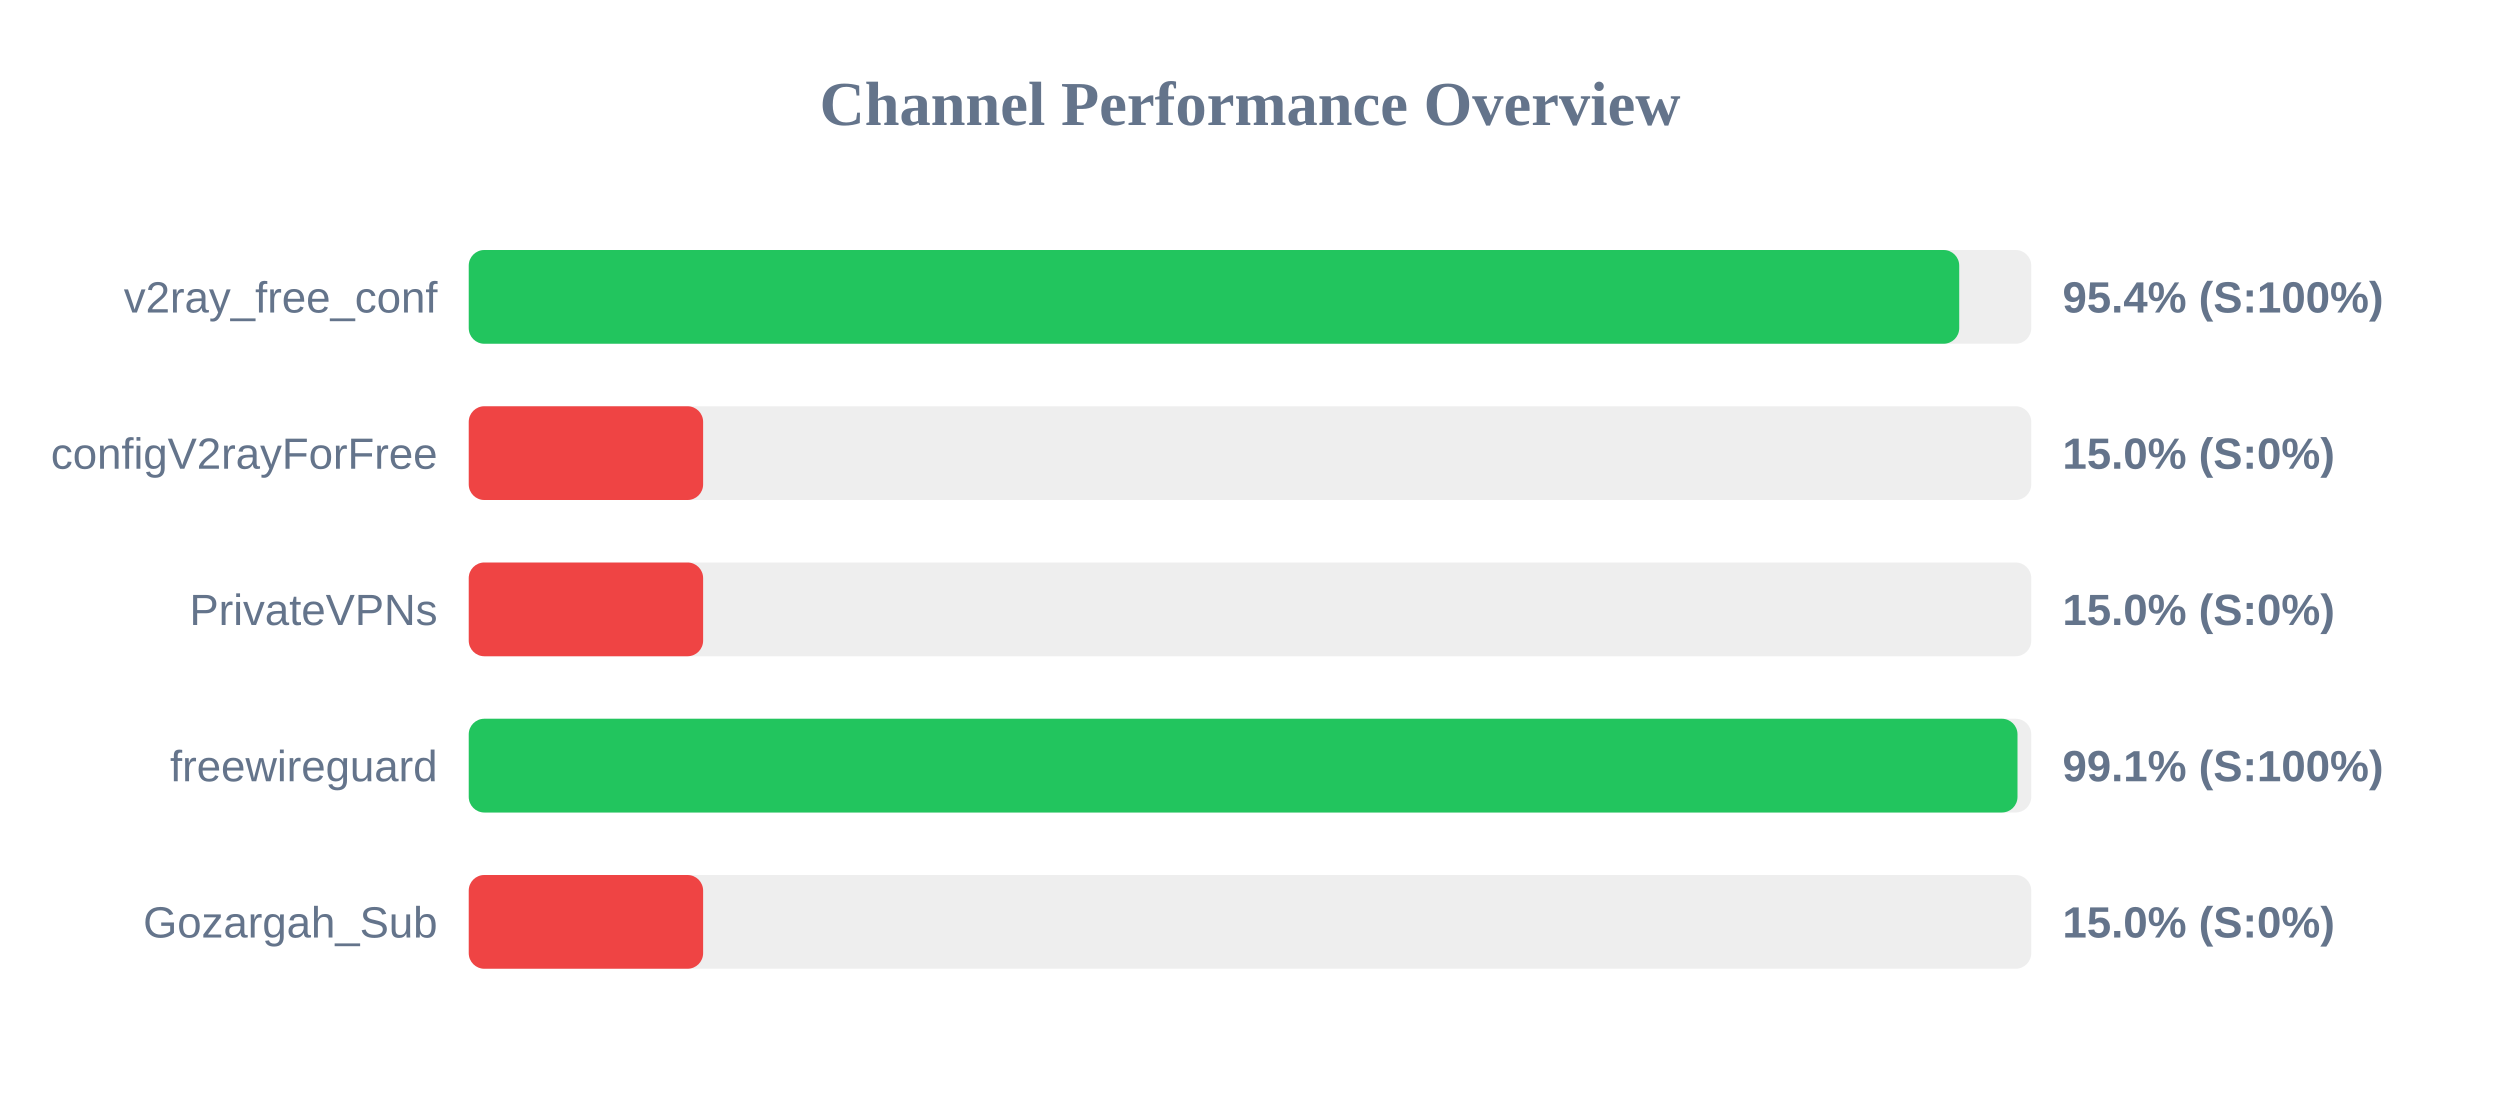
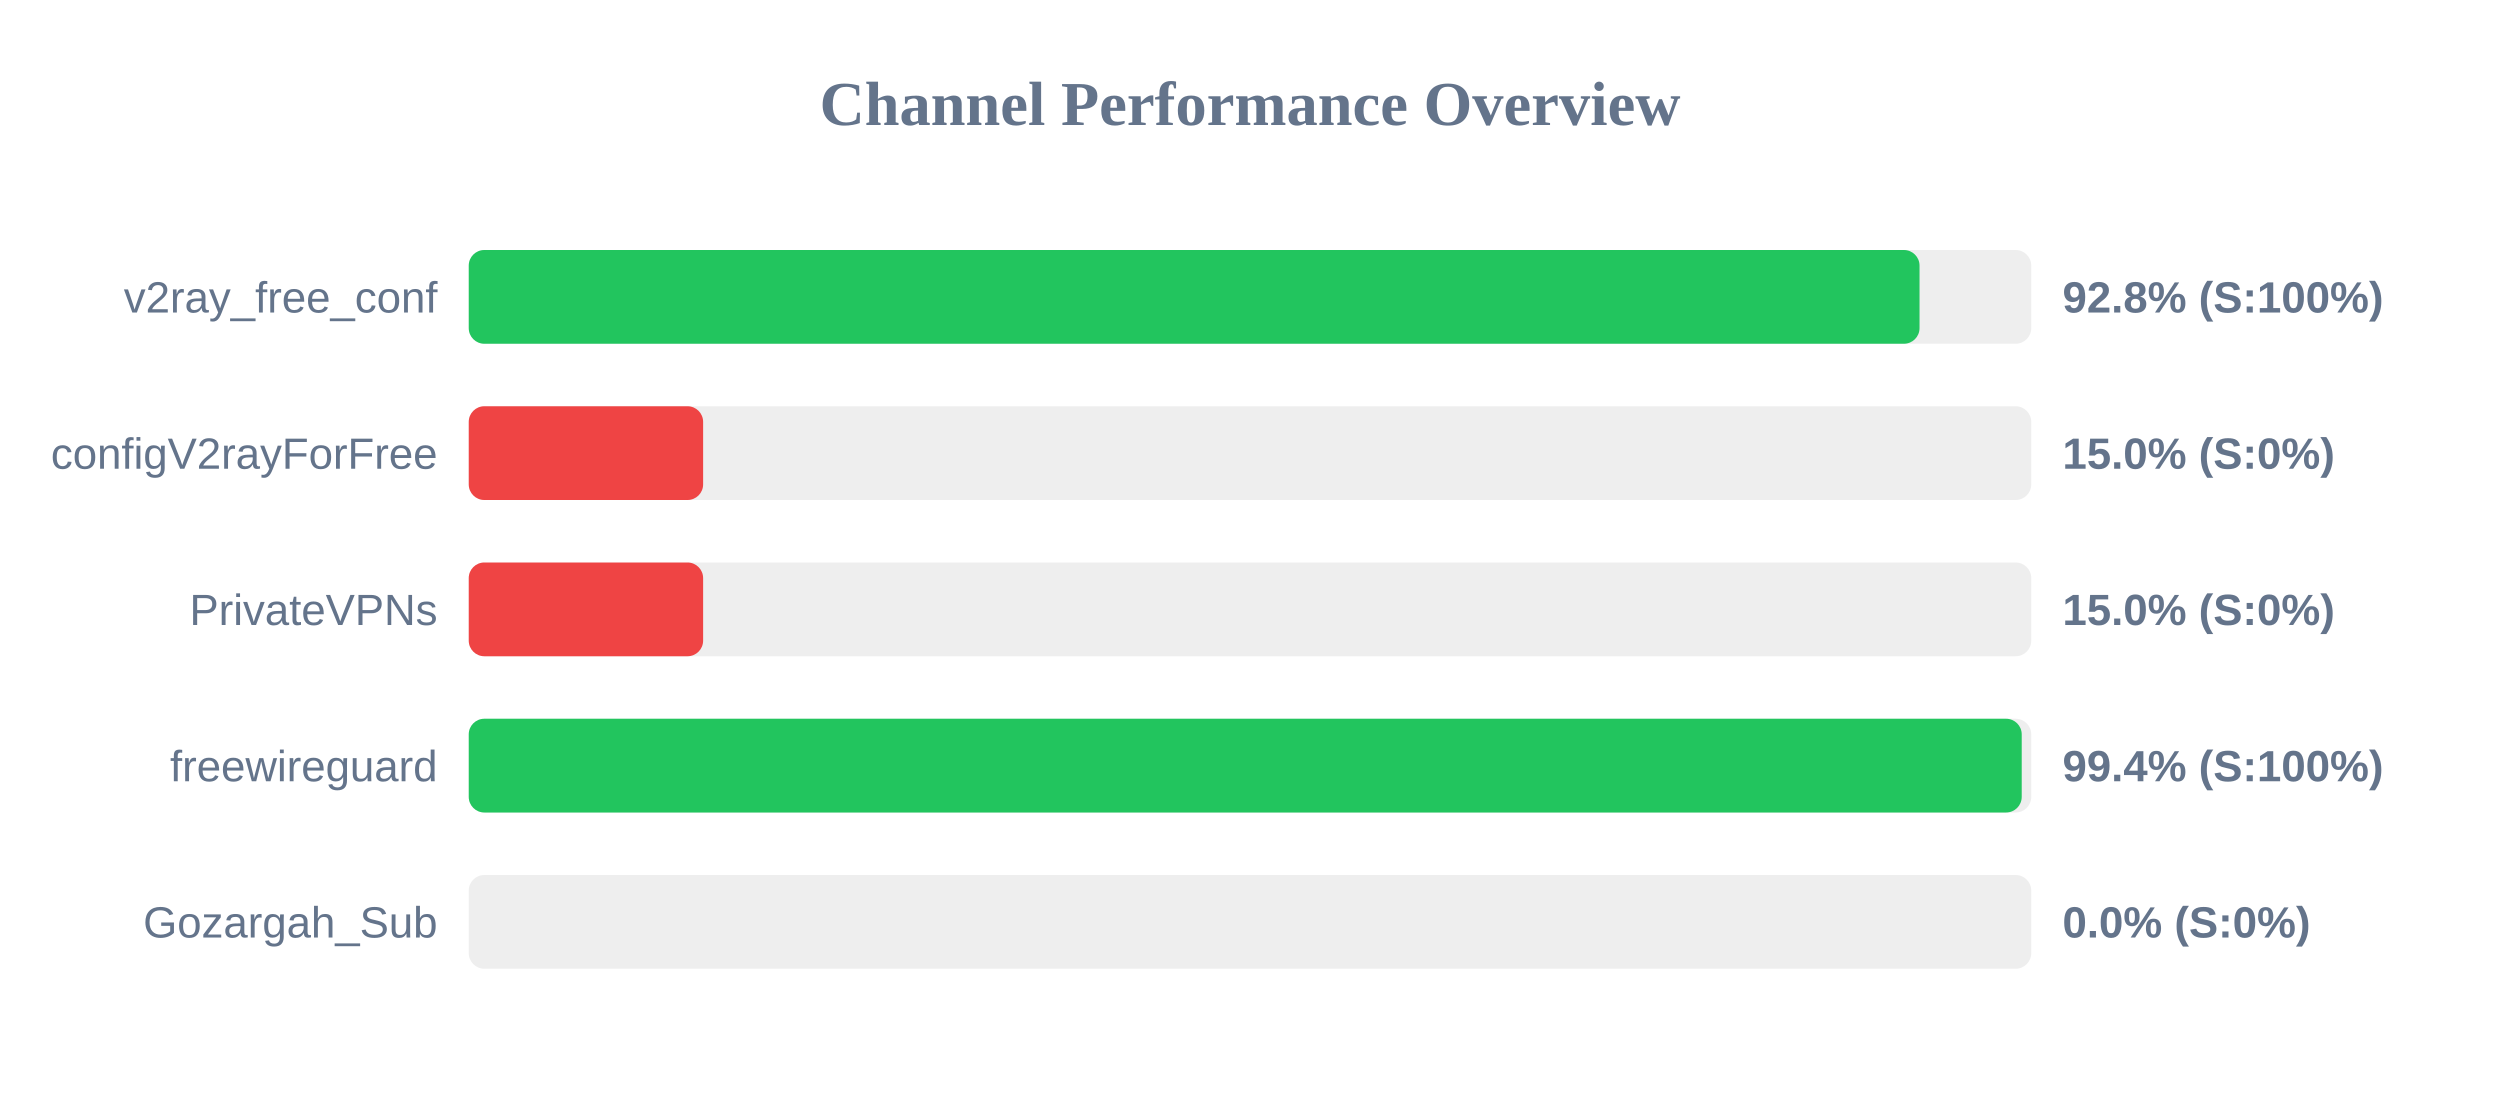
<svg xmlns="http://www.w3.org/2000/svg" width="800" height="350" version="1.1">
  <style>
        .row { font: 14px Arial; fill: #64748b; }
        .score { font: bold 14px Arial; fill: #64748b; }
    </style>
  <text x="400" y="40" text-anchor="middle" font-size="20px" font-weight="bold" fill="#64748b">Channel Performance Overview</text>
  <rect x="150" y="80" width="500" height="30" fill="#eee" rx="5" />
-   <rect x="150" y="80" width="476.95" height="30" fill="#22c55e" rx="5" />
+   <rect x="150" y="80" width="464.25" height="30" fill="#22c55e" rx="5" />
  <text x="140" y="100" text-anchor="end" class="row">v2ray_free_conf</text>
-   <text x="660" y="100" text-anchor="start" class="score">95.4% (S:100%)</text>
+   <text x="660" y="100" text-anchor="start" class="score">92.8% (S:100%)</text>
  <rect x="150" y="130" width="500" height="30" fill="#eee" rx="5" />
  <rect x="150" y="130" width="75.0" height="30" fill="#ef4444" rx="5" />
  <text x="140" y="150" text-anchor="end" class="row">configV2rayForFree</text>
  <text x="660" y="150" text-anchor="start" class="score">15.0% (S:0%)</text>
  <rect x="150" y="180" width="500" height="30" fill="#eee" rx="5" />
  <rect x="150" y="180" width="75.0" height="30" fill="#ef4444" rx="5" />
  <text x="140" y="200" text-anchor="end" class="row">PrivateVPNs</text>
  <text x="660" y="200" text-anchor="start" class="score">15.0% (S:0%)</text>
  <rect x="150" y="230" width="500" height="30" fill="#eee" rx="5" />
-   <rect x="150" y="230" width="495.6" height="30" fill="#22c55e" rx="5" />
+   <rect x="150" y="230" width="496.95" height="30" fill="#22c55e" rx="5" />
  <text x="140" y="250" text-anchor="end" class="row">freewireguard</text>
-   <text x="660" y="250" text-anchor="start" class="score">99.1% (S:100%)</text>
+   <text x="660" y="250" text-anchor="start" class="score">99.4% (S:100%)</text>
  <rect x="150" y="280" width="500" height="30" fill="#eee" rx="5" />
-   <rect x="150" y="280" width="75.0" height="30" fill="#ef4444" rx="5" />
+   <rect x="150" y="280" width="0.0" height="30" fill="#ef4444" rx="5" />
  <text x="140" y="300" text-anchor="end" class="row">Gozargah_Sub</text>
-   <text x="660" y="300" text-anchor="start" class="score">15.0% (S:0%)</text>
+   <text x="660" y="300" text-anchor="start" class="score">0.0% (S:0%)</text>
</svg>
